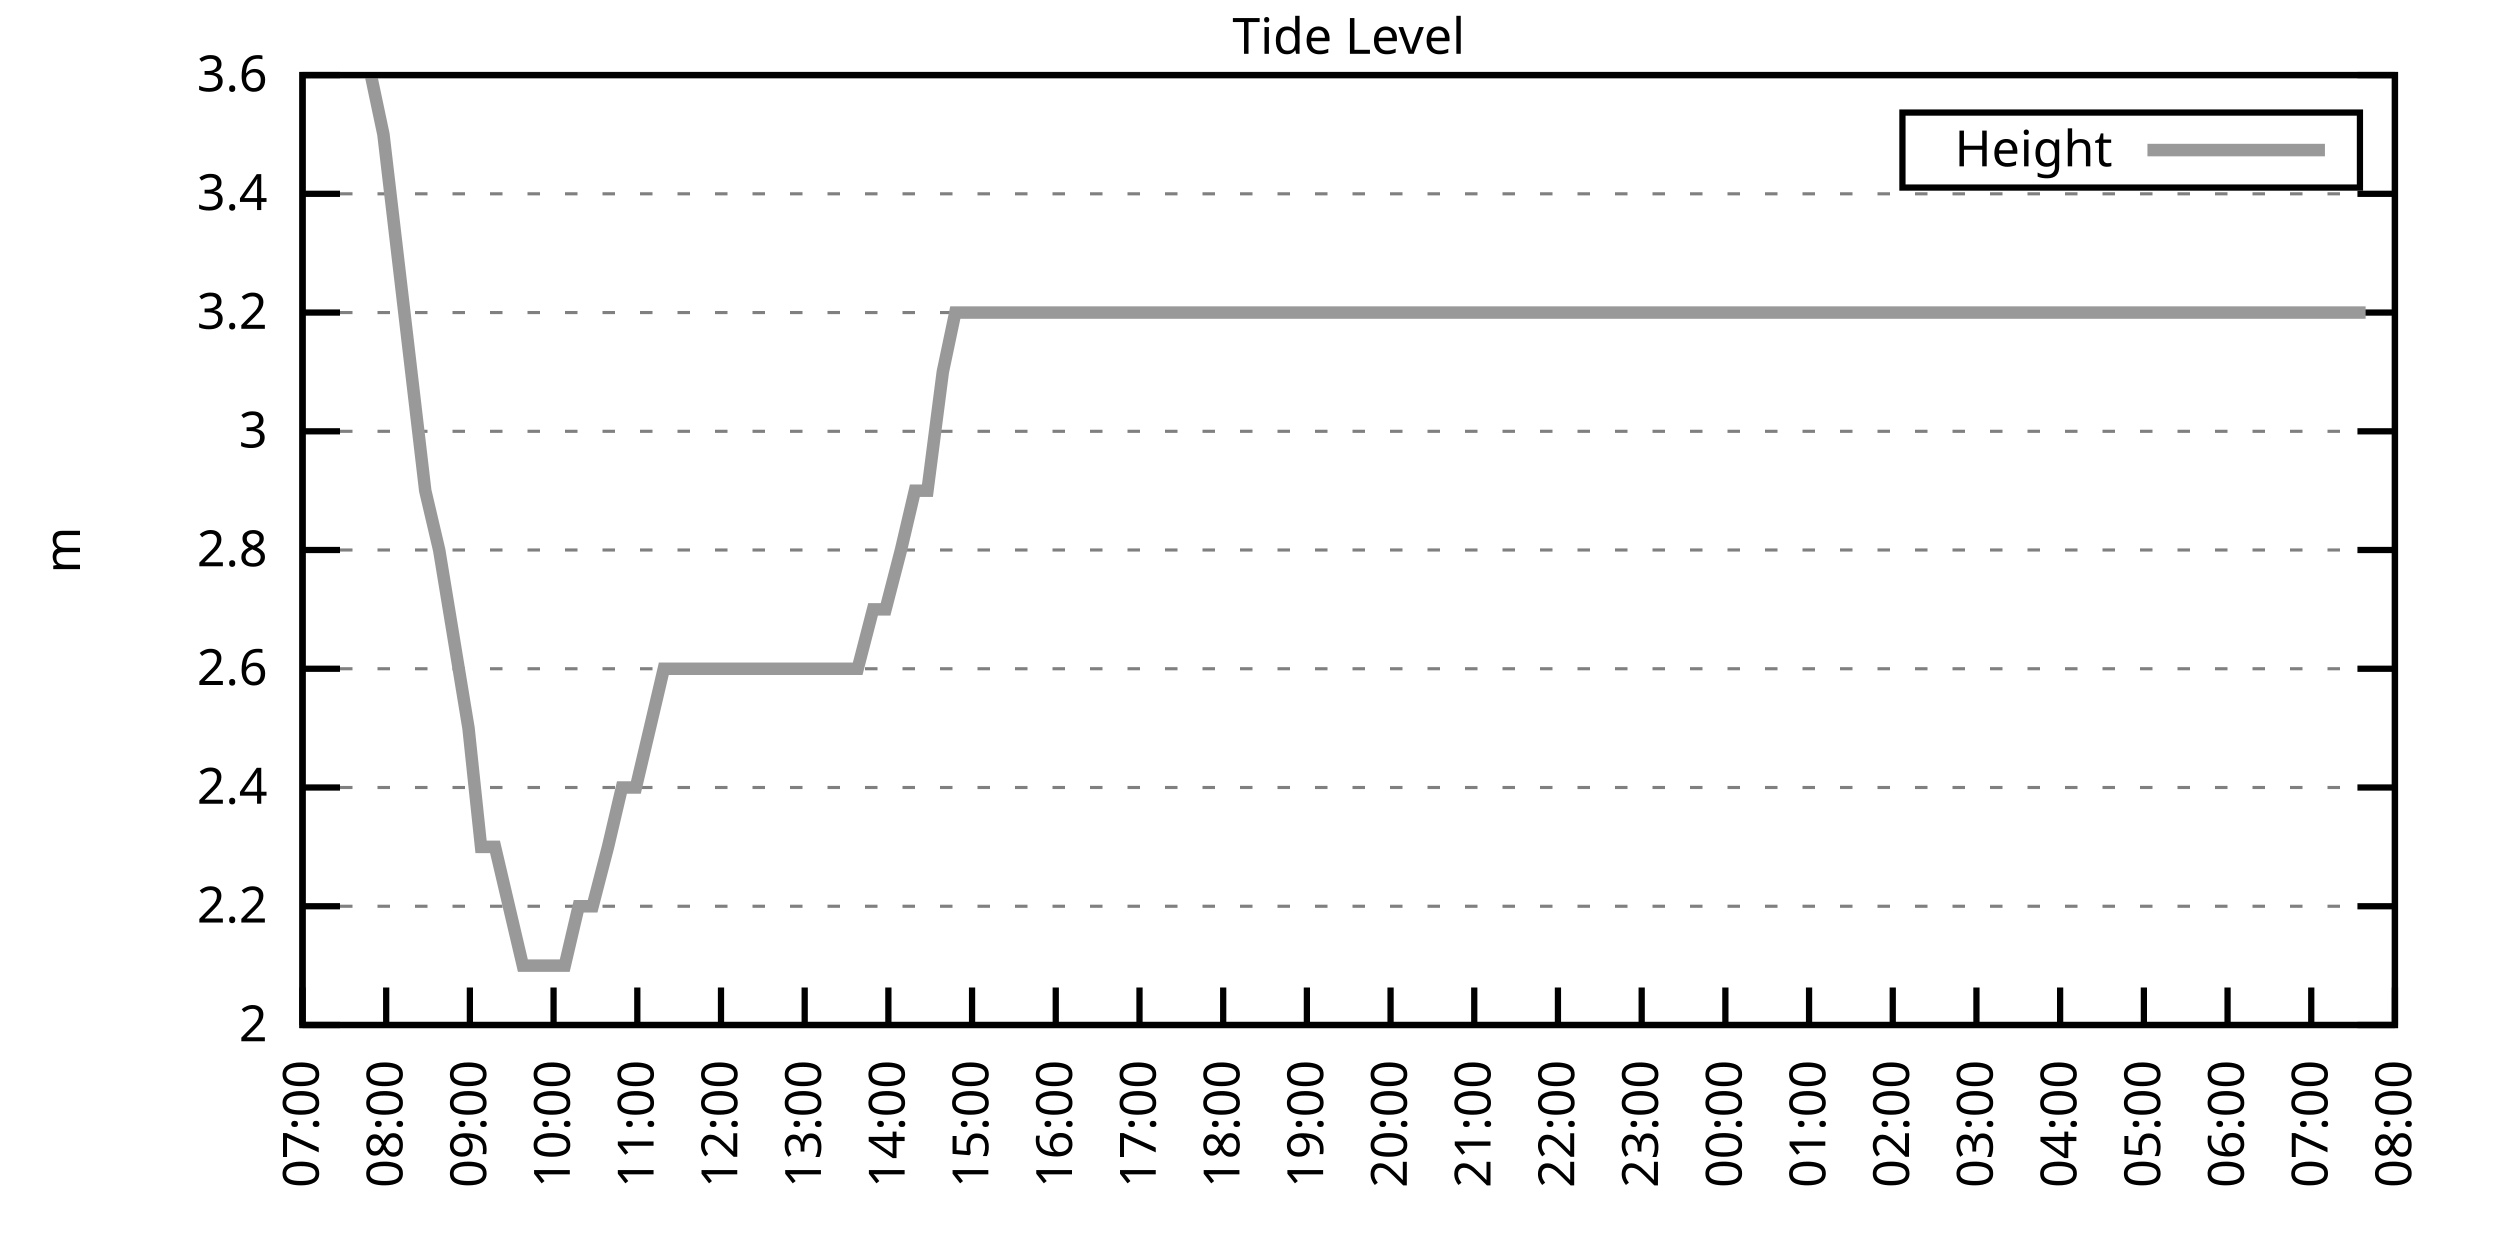
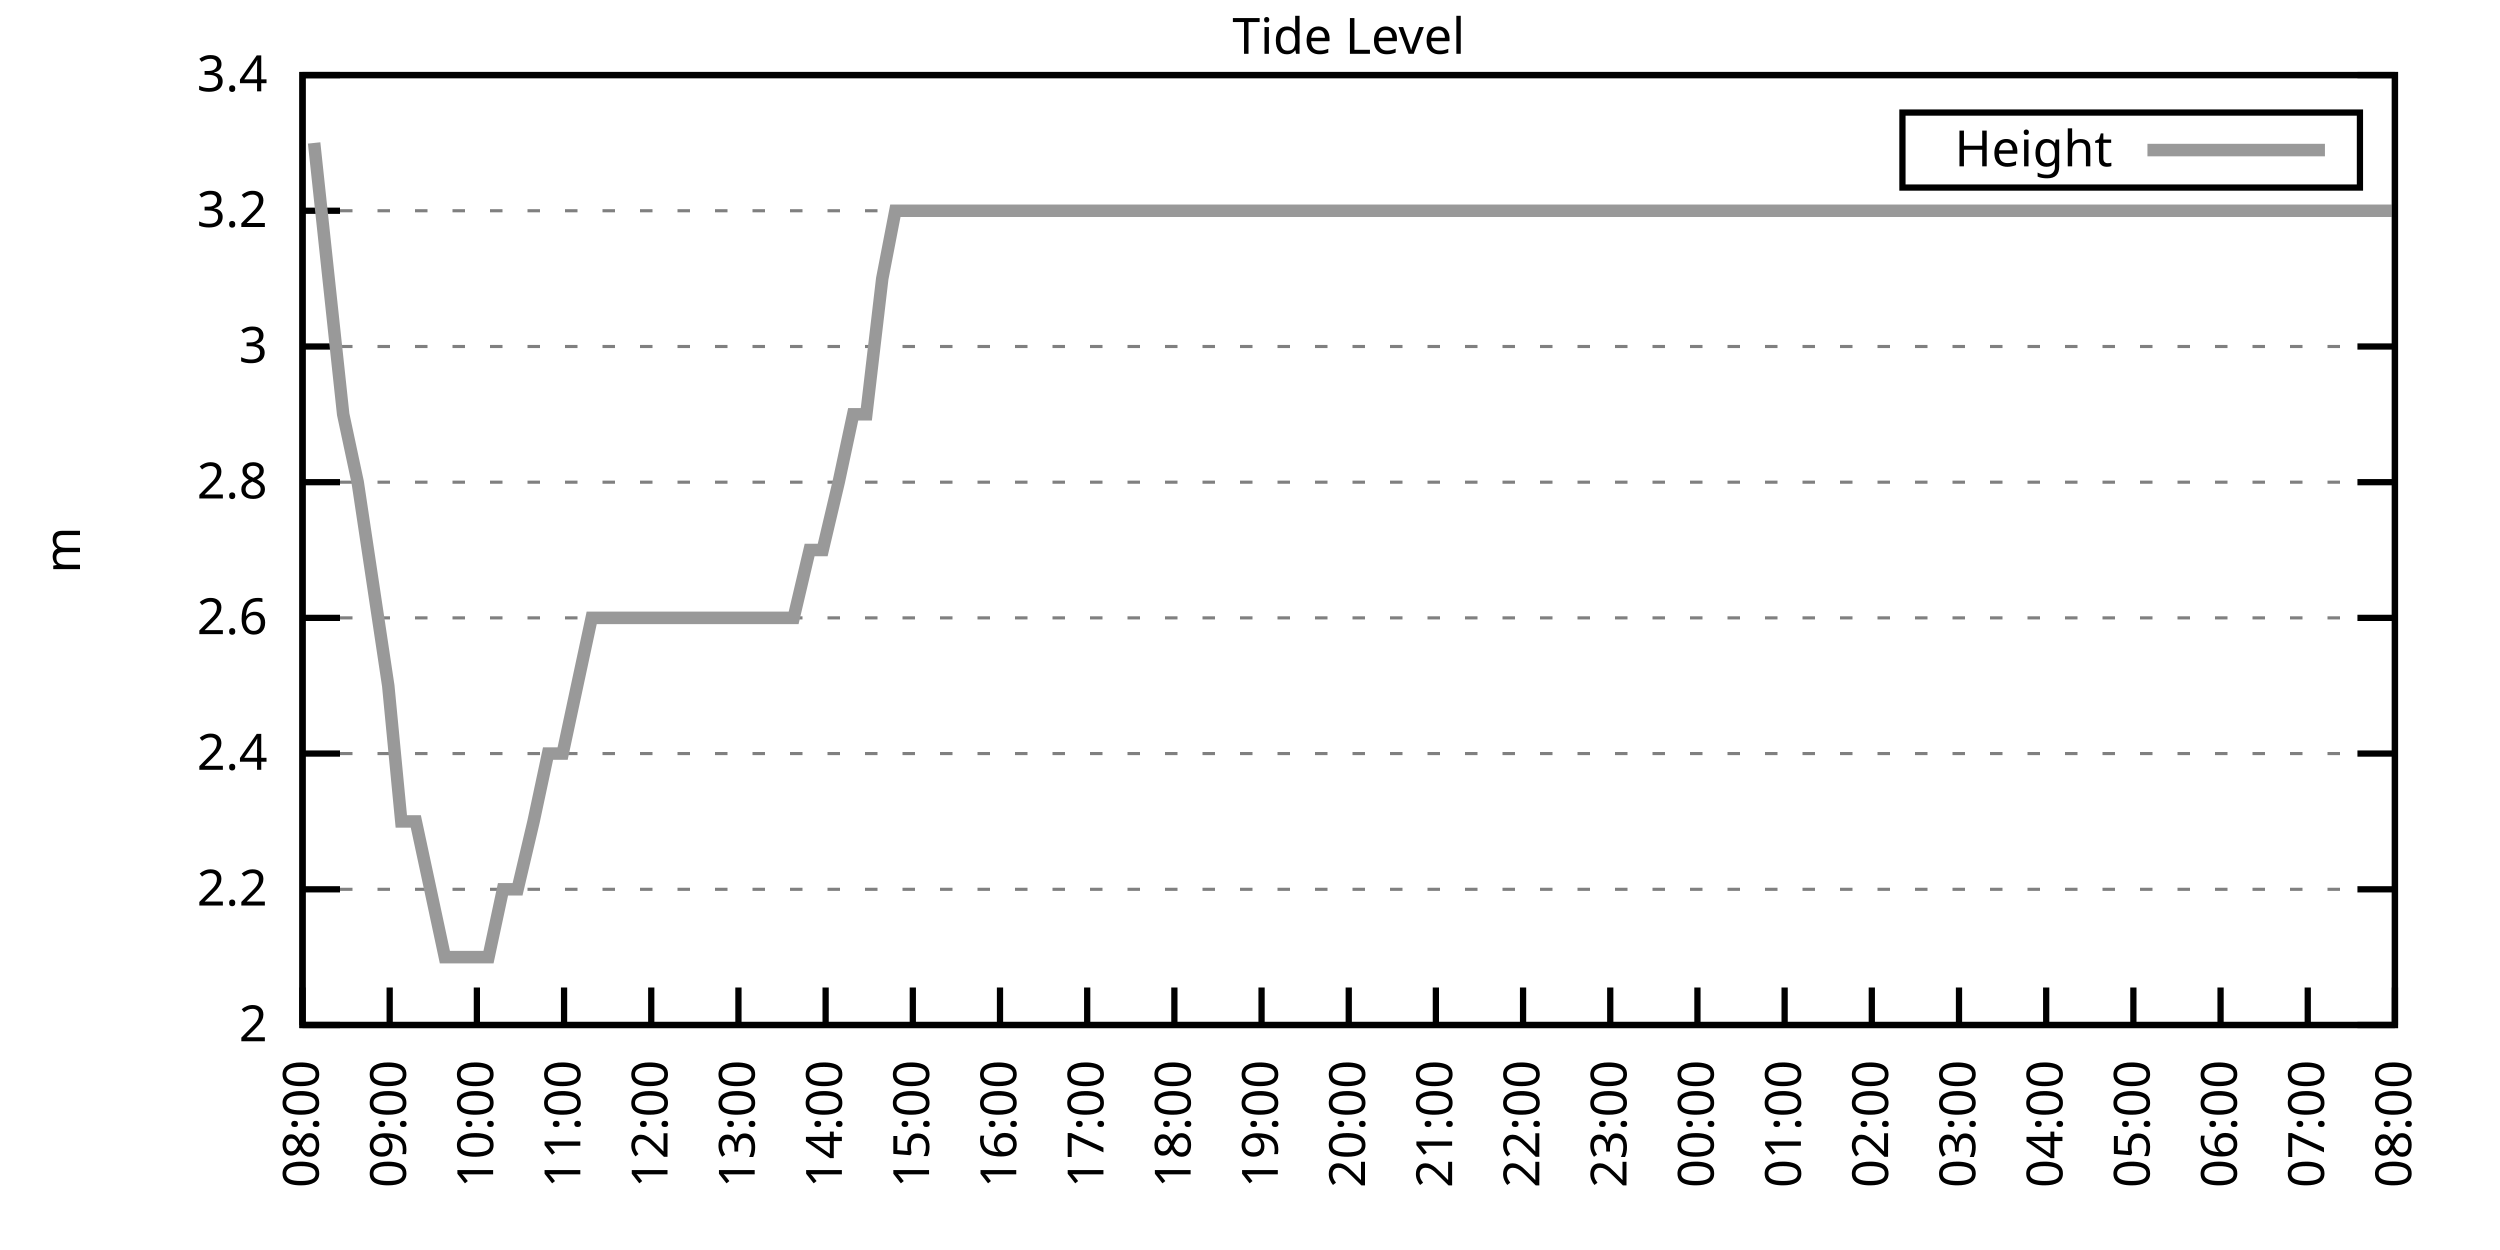
<svg xmlns="http://www.w3.org/2000/svg" xmlns:xlink="http://www.w3.org/1999/xlink" width="400" height="200" viewBox="0 0 400 200">
  <g id="gnuplot_canvas">
    <rect x="0" y="0" width="400" height="200" fill="none" />
    <defs>
      <circle id="gpDot" r="0.5" stroke-width="0.5" stroke="currentColor" />
      <path id="gpPt0" stroke-width="0.333" stroke="currentColor" d="M-1,0 h2 M0,-1 v2" />
      <path id="gpPt1" stroke-width="0.333" stroke="currentColor" d="M-1,-1 L1,1 M1,-1 L-1,1" />
      <path id="gpPt2" stroke-width="0.333" stroke="currentColor" d="M-1,0 L1,0 M0,-1 L0,1 M-1,-1 L1,1 M-1,1 L1,-1" />
      <rect id="gpPt3" stroke-width="0.333" stroke="currentColor" x="-1" y="-1" width="2" height="2" />
      <rect id="gpPt4" stroke-width="0.333" stroke="currentColor" fill="currentColor" x="-1" y="-1" width="2" height="2" />
      <circle id="gpPt5" stroke-width="0.333" stroke="currentColor" cx="0" cy="0" r="1" />
      <use xlink:href="#gpPt5" id="gpPt6" fill="currentColor" stroke="none" />
      <path id="gpPt7" stroke-width="0.333" stroke="currentColor" d="M0,-1.33 L-1.33,0.67 L1.33,0.67 z" />
      <use xlink:href="#gpPt7" id="gpPt8" fill="currentColor" stroke="none" />
      <use xlink:href="#gpPt7" id="gpPt9" stroke="currentColor" transform="rotate(180)" />
      <use xlink:href="#gpPt9" id="gpPt10" fill="currentColor" stroke="none" />
      <use xlink:href="#gpPt3" id="gpPt11" stroke="currentColor" transform="rotate(45)" />
      <use xlink:href="#gpPt11" id="gpPt12" fill="currentColor" stroke="none" />
      <path id="gpPt13" stroke-width="0.333" stroke="currentColor" d="M0,1.330 L1.265,0.411 L0.782,-1.067 L-0.782,-1.076 L-1.265,0.411 z" />
      <use xlink:href="#gpPt13" id="gpPt14" fill="currentColor" stroke="none" />
      <filter id="textbox" filterUnits="objectBoundingBox" x="0" y="0" height="1" width="1">
        <feFlood flood-color="white" flood-opacity="1" result="bgnd" />
        <feComposite in="SourceGraphic" in2="bgnd" operator="atop" />
      </filter>
      <filter id="greybox" filterUnits="objectBoundingBox" x="0" y="0" height="1" width="1">
        <feFlood flood-color="lightgrey" flood-opacity="1" result="grey" />
        <feComposite in="SourceGraphic" in2="grey" operator="atop" />
      </filter>
    </defs>
    <g fill="none" color="white" stroke="currentColor" stroke-width="1.00" stroke-linecap="butt" stroke-linejoin="miter">
</g>
    <g fill="none" color="black" stroke="currentColor" stroke-width="1.00" stroke-linecap="butt" stroke-linejoin="miter">
      <g stroke="none" shape-rendering="crispEdges">
        <polygon fill="rgb(255, 255, 255)" points="48.40,164.00 383.18,164.00 383.18,12.02 48.40,12.02 " />
      </g>
    </g>
    <g fill="none" color="black" stroke="currentColor" stroke-width="1.00" stroke-linecap="butt" stroke-linejoin="miter">
</g>
    <g fill="none" color="black" stroke="black" stroke-width="0.50" stroke-linecap="butt" stroke-linejoin="miter">
</g>
    <g fill="none" color="gray" stroke="currentColor" stroke-width="0.50" stroke-linecap="butt" stroke-linejoin="miter">
      <path stroke="gray" stroke-dasharray="2,4" class="gridline" d="M48.40,164.00 L383.19,164.00  " />
    </g>
    <g fill="none" color="gray" stroke="gray" stroke-width="1.00" stroke-linecap="butt" stroke-linejoin="miter">
</g>
    <g fill="none" color="black" stroke="currentColor" stroke-width="1.00" stroke-linecap="butt" stroke-linejoin="miter">
      <path stroke="black" d="M48.40,164.00 L54.40,164.00 M383.19,164.00 L377.19,164.00  " />
      <g transform="translate(42.80,166.60)" stroke="none" fill="black" font-family="Sans" font-size="8.00" text-anchor="end">
        <text>
          <tspan font-family="Sans"> 2</tspan>
        </text>
      </g>
    </g>
    <g fill="none" color="black" stroke="currentColor" stroke-width="1.00" stroke-linecap="butt" stroke-linejoin="miter">
</g>
    <g fill="none" color="black" stroke="black" stroke-width="0.50" stroke-linecap="butt" stroke-linejoin="miter">
</g>
    <g fill="none" color="gray" stroke="currentColor" stroke-width="0.50" stroke-linecap="butt" stroke-linejoin="miter">
-       <path stroke="gray" stroke-dasharray="2,4" class="gridline" d="M48.40,145.00 L383.19,145.00  " />
-     </g>
-     <g fill="none" color="gray" stroke="gray" stroke-width="1.00" stroke-linecap="butt" stroke-linejoin="miter">
- </g>
-     <g fill="none" color="black" stroke="currentColor" stroke-width="1.00" stroke-linecap="butt" stroke-linejoin="miter">
-       <path stroke="black" d="M48.40,145.00 L54.40,145.00 M383.19,145.00 L377.19,145.00  " />
-       <g transform="translate(42.80,147.60)" stroke="none" fill="black" font-family="Sans" font-size="8.00" text-anchor="end">
+       <path stroke="gray" stroke-dasharray="2,4" class="gridline" d="M48.40,142.29 L383.19,142.29  " />
+     </g>
+     <g fill="none" color="gray" stroke="gray" stroke-width="1.00" stroke-linecap="butt" stroke-linejoin="miter">
+ </g>
+     <g fill="none" color="black" stroke="currentColor" stroke-width="1.00" stroke-linecap="butt" stroke-linejoin="miter">
+       <path stroke="black" d="M48.40,142.29 L54.40,142.29 M383.19,142.29 L377.19,142.29  " />
+       <g transform="translate(42.80,144.89)" stroke="none" fill="black" font-family="Sans" font-size="8.00" text-anchor="end">
        <text>
          <tspan font-family="Sans"> 2.2</tspan>
        </text>
      </g>
    </g>
    <g fill="none" color="black" stroke="currentColor" stroke-width="1.00" stroke-linecap="butt" stroke-linejoin="miter">
</g>
    <g fill="none" color="black" stroke="black" stroke-width="0.50" stroke-linecap="butt" stroke-linejoin="miter">
</g>
    <g fill="none" color="gray" stroke="currentColor" stroke-width="0.50" stroke-linecap="butt" stroke-linejoin="miter">
-       <path stroke="gray" stroke-dasharray="2,4" class="gridline" d="M48.40,126.00 L383.19,126.00  " />
-     </g>
-     <g fill="none" color="gray" stroke="gray" stroke-width="1.00" stroke-linecap="butt" stroke-linejoin="miter">
- </g>
-     <g fill="none" color="black" stroke="currentColor" stroke-width="1.00" stroke-linecap="butt" stroke-linejoin="miter">
-       <path stroke="black" d="M48.40,126.00 L54.40,126.00 M383.19,126.00 L377.19,126.00  " />
-       <g transform="translate(42.80,128.60)" stroke="none" fill="black" font-family="Sans" font-size="8.00" text-anchor="end">
+       <path stroke="gray" stroke-dasharray="2,4" class="gridline" d="M48.40,120.57 L383.19,120.57  " />
+     </g>
+     <g fill="none" color="gray" stroke="gray" stroke-width="1.00" stroke-linecap="butt" stroke-linejoin="miter">
+ </g>
+     <g fill="none" color="black" stroke="currentColor" stroke-width="1.00" stroke-linecap="butt" stroke-linejoin="miter">
+       <path stroke="black" d="M48.40,120.57 L54.40,120.57 M383.19,120.57 L377.19,120.57  " />
+       <g transform="translate(42.80,123.17)" stroke="none" fill="black" font-family="Sans" font-size="8.00" text-anchor="end">
        <text>
          <tspan font-family="Sans"> 2.4</tspan>
        </text>
      </g>
    </g>
    <g fill="none" color="black" stroke="currentColor" stroke-width="1.00" stroke-linecap="butt" stroke-linejoin="miter">
</g>
    <g fill="none" color="black" stroke="black" stroke-width="0.50" stroke-linecap="butt" stroke-linejoin="miter">
</g>
    <g fill="none" color="gray" stroke="currentColor" stroke-width="0.50" stroke-linecap="butt" stroke-linejoin="miter">
-       <path stroke="gray" stroke-dasharray="2,4" class="gridline" d="M48.40,107.00 L383.19,107.00  " />
-     </g>
-     <g fill="none" color="gray" stroke="gray" stroke-width="1.00" stroke-linecap="butt" stroke-linejoin="miter">
- </g>
-     <g fill="none" color="black" stroke="currentColor" stroke-width="1.00" stroke-linecap="butt" stroke-linejoin="miter">
-       <path stroke="black" d="M48.40,107.00 L54.40,107.00 M383.19,107.00 L377.19,107.00  " />
-       <g transform="translate(42.80,109.60)" stroke="none" fill="black" font-family="Sans" font-size="8.00" text-anchor="end">
+       <path stroke="gray" stroke-dasharray="2,4" class="gridline" d="M48.40,98.86 L383.19,98.86  " />
+     </g>
+     <g fill="none" color="gray" stroke="gray" stroke-width="1.00" stroke-linecap="butt" stroke-linejoin="miter">
+ </g>
+     <g fill="none" color="black" stroke="currentColor" stroke-width="1.00" stroke-linecap="butt" stroke-linejoin="miter">
+       <path stroke="black" d="M48.40,98.86 L54.40,98.86 M383.19,98.86 L377.19,98.86  " />
+       <g transform="translate(42.80,101.46)" stroke="none" fill="black" font-family="Sans" font-size="8.00" text-anchor="end">
        <text>
          <tspan font-family="Sans"> 2.6</tspan>
        </text>
      </g>
    </g>
    <g fill="none" color="black" stroke="currentColor" stroke-width="1.00" stroke-linecap="butt" stroke-linejoin="miter">
</g>
    <g fill="none" color="black" stroke="black" stroke-width="0.50" stroke-linecap="butt" stroke-linejoin="miter">
</g>
    <g fill="none" color="gray" stroke="currentColor" stroke-width="0.50" stroke-linecap="butt" stroke-linejoin="miter">
-       <path stroke="gray" stroke-dasharray="2,4" class="gridline" d="M48.40,88.00 L383.19,88.00  " />
-     </g>
-     <g fill="none" color="gray" stroke="gray" stroke-width="1.00" stroke-linecap="butt" stroke-linejoin="miter">
- </g>
-     <g fill="none" color="black" stroke="currentColor" stroke-width="1.00" stroke-linecap="butt" stroke-linejoin="miter">
-       <path stroke="black" d="M48.40,88.00 L54.40,88.00 M383.19,88.00 L377.19,88.00  " />
-       <g transform="translate(42.80,90.60)" stroke="none" fill="black" font-family="Sans" font-size="8.00" text-anchor="end">
+       <path stroke="gray" stroke-dasharray="2,4" class="gridline" d="M48.40,77.15 L383.19,77.15  " />
+     </g>
+     <g fill="none" color="gray" stroke="gray" stroke-width="1.00" stroke-linecap="butt" stroke-linejoin="miter">
+ </g>
+     <g fill="none" color="black" stroke="currentColor" stroke-width="1.00" stroke-linecap="butt" stroke-linejoin="miter">
+       <path stroke="black" d="M48.40,77.15 L54.40,77.15 M383.19,77.15 L377.19,77.15  " />
+       <g transform="translate(42.80,79.75)" stroke="none" fill="black" font-family="Sans" font-size="8.00" text-anchor="end">
        <text>
          <tspan font-family="Sans"> 2.8</tspan>
        </text>
      </g>
    </g>
    <g fill="none" color="black" stroke="currentColor" stroke-width="1.00" stroke-linecap="butt" stroke-linejoin="miter">
</g>
    <g fill="none" color="black" stroke="black" stroke-width="0.50" stroke-linecap="butt" stroke-linejoin="miter">
</g>
    <g fill="none" color="gray" stroke="currentColor" stroke-width="0.50" stroke-linecap="butt" stroke-linejoin="miter">
-       <path stroke="gray" stroke-dasharray="2,4" class="gridline" d="M48.40,69.01 L383.19,69.01  " />
-     </g>
-     <g fill="none" color="gray" stroke="gray" stroke-width="1.00" stroke-linecap="butt" stroke-linejoin="miter">
- </g>
-     <g fill="none" color="black" stroke="currentColor" stroke-width="1.00" stroke-linecap="butt" stroke-linejoin="miter">
-       <path stroke="black" d="M48.40,69.01 L54.40,69.01 M383.19,69.01 L377.19,69.01  " />
-       <g transform="translate(42.80,71.61)" stroke="none" fill="black" font-family="Sans" font-size="8.00" text-anchor="end">
+       <path stroke="gray" stroke-dasharray="2,4" class="gridline" d="M48.40,55.44 L383.19,55.44  " />
+     </g>
+     <g fill="none" color="gray" stroke="gray" stroke-width="1.00" stroke-linecap="butt" stroke-linejoin="miter">
+ </g>
+     <g fill="none" color="black" stroke="currentColor" stroke-width="1.00" stroke-linecap="butt" stroke-linejoin="miter">
+       <path stroke="black" d="M48.40,55.44 L54.40,55.44 M383.19,55.44 L377.19,55.44  " />
+       <g transform="translate(42.80,58.04)" stroke="none" fill="black" font-family="Sans" font-size="8.00" text-anchor="end">
        <text>
          <tspan font-family="Sans"> 3</tspan>
        </text>
      </g>
    </g>
    <g fill="none" color="black" stroke="currentColor" stroke-width="1.00" stroke-linecap="butt" stroke-linejoin="miter">
</g>
    <g fill="none" color="black" stroke="black" stroke-width="0.50" stroke-linecap="butt" stroke-linejoin="miter">
</g>
    <g fill="none" color="gray" stroke="currentColor" stroke-width="0.50" stroke-linecap="butt" stroke-linejoin="miter">
-       <path stroke="gray" stroke-dasharray="2,4" class="gridline" d="M48.40,50.01 L383.19,50.01  " />
-     </g>
-     <g fill="none" color="gray" stroke="gray" stroke-width="1.00" stroke-linecap="butt" stroke-linejoin="miter">
- </g>
-     <g fill="none" color="black" stroke="currentColor" stroke-width="1.00" stroke-linecap="butt" stroke-linejoin="miter">
-       <path stroke="black" d="M48.40,50.01 L54.40,50.01 M383.19,50.01 L377.19,50.01  " />
-       <g transform="translate(42.80,52.61)" stroke="none" fill="black" font-family="Sans" font-size="8.00" text-anchor="end">
+       <path stroke="gray" stroke-dasharray="2,4" class="gridline" d="M48.40,33.72 L383.19,33.72  " />
+     </g>
+     <g fill="none" color="gray" stroke="gray" stroke-width="1.00" stroke-linecap="butt" stroke-linejoin="miter">
+ </g>
+     <g fill="none" color="black" stroke="currentColor" stroke-width="1.00" stroke-linecap="butt" stroke-linejoin="miter">
+       <path stroke="black" d="M48.40,33.72 L54.40,33.72 M383.19,33.72 L377.19,33.72  " />
+       <g transform="translate(42.80,36.32)" stroke="none" fill="black" font-family="Sans" font-size="8.00" text-anchor="end">
        <text>
          <tspan font-family="Sans"> 3.2</tspan>
-         </text>
-       </g>
-     </g>
-     <g fill="none" color="black" stroke="currentColor" stroke-width="1.00" stroke-linecap="butt" stroke-linejoin="miter">
- </g>
-     <g fill="none" color="black" stroke="black" stroke-width="0.50" stroke-linecap="butt" stroke-linejoin="miter">
- </g>
-     <g fill="none" color="gray" stroke="currentColor" stroke-width="0.50" stroke-linecap="butt" stroke-linejoin="miter">
-       <path stroke="gray" stroke-dasharray="2,4" class="gridline" d="M48.40,31.01 L383.19,31.01  " />
-     </g>
-     <g fill="none" color="gray" stroke="gray" stroke-width="1.00" stroke-linecap="butt" stroke-linejoin="miter">
- </g>
-     <g fill="none" color="black" stroke="currentColor" stroke-width="1.00" stroke-linecap="butt" stroke-linejoin="miter">
-       <path stroke="black" d="M48.40,31.01 L54.40,31.01 M383.19,31.01 L377.19,31.01  " />
-       <g transform="translate(42.80,33.61)" stroke="none" fill="black" font-family="Sans" font-size="8.00" text-anchor="end">
-         <text>
-           <tspan font-family="Sans"> 3.4</tspan>
        </text>
      </g>
    </g>
    <g fill="none" color="black" stroke="currentColor" stroke-width="1.00" stroke-linecap="butt" stroke-linejoin="miter">
</g>
    <g fill="none" color="black" stroke="black" stroke-width="0.50" stroke-linecap="butt" stroke-linejoin="miter">
</g>
    <g fill="none" color="gray" stroke="currentColor" stroke-width="0.50" stroke-linecap="butt" stroke-linejoin="miter">
      <path stroke="gray" stroke-dasharray="2,4" class="gridline" d="M48.40,12.01 L383.19,12.01  " />
    </g>
    <g fill="none" color="gray" stroke="gray" stroke-width="1.00" stroke-linecap="butt" stroke-linejoin="miter">
</g>
    <g fill="none" color="black" stroke="currentColor" stroke-width="1.00" stroke-linecap="butt" stroke-linejoin="miter">
      <path stroke="black" d="M48.40,12.01 L54.40,12.01 M383.19,12.01 L377.19,12.01  " />
      <g transform="translate(42.80,14.61)" stroke="none" fill="black" font-family="Sans" font-size="8.00" text-anchor="end">
        <text>
-           <tspan font-family="Sans"> 3.6</tspan>
+           <tspan font-family="Sans"> 3.4</tspan>
        </text>
      </g>
    </g>
    <g fill="none" color="black" stroke="currentColor" stroke-width="1.00" stroke-linecap="butt" stroke-linejoin="miter">
      <path stroke="black" d="M48.40,164.00 L48.40,158.00  " />
      <g transform="translate(51.00,169.60) rotate(270.00)" stroke="none" fill="black" font-family="Sans" font-size="8.00" text-anchor="end">
        <text>
-           <tspan font-family="Sans">07:00</tspan>
-         </text>
-       </g>
-     </g>
-     <g fill="none" color="black" stroke="currentColor" stroke-width="1.00" stroke-linecap="butt" stroke-linejoin="miter">
-       <path stroke="black" d="M61.79,164.00 L61.79,158.00  " />
-       <g transform="translate(64.39,169.60) rotate(270.00)" stroke="none" fill="black" font-family="Sans" font-size="8.00" text-anchor="end">
-         <text>
          <tspan font-family="Sans">08:00</tspan>
        </text>
      </g>
    </g>
    <g fill="none" color="black" stroke="currentColor" stroke-width="1.00" stroke-linecap="butt" stroke-linejoin="miter">
-       <path stroke="black" d="M75.18,164.00 L75.18,158.00  " />
-       <g transform="translate(77.78,169.60) rotate(270.00)" stroke="none" fill="black" font-family="Sans" font-size="8.00" text-anchor="end">
+       <path stroke="black" d="M62.35,164.00 L62.35,158.00  " />
+       <g transform="translate(64.95,169.60) rotate(270.00)" stroke="none" fill="black" font-family="Sans" font-size="8.00" text-anchor="end">
        <text>
          <tspan font-family="Sans">09:00</tspan>
        </text>
      </g>
    </g>
    <g fill="none" color="black" stroke="currentColor" stroke-width="1.00" stroke-linecap="butt" stroke-linejoin="miter">
-       <path stroke="black" d="M88.57,164.00 L88.57,158.00  " />
-       <g transform="translate(91.17,169.60) rotate(270.00)" stroke="none" fill="black" font-family="Sans" font-size="8.00" text-anchor="end">
+       <path stroke="black" d="M76.30,164.00 L76.30,158.00  " />
+       <g transform="translate(78.90,169.60) rotate(270.00)" stroke="none" fill="black" font-family="Sans" font-size="8.00" text-anchor="end">
        <text>
          <tspan font-family="Sans">10:00</tspan>
        </text>
      </g>
    </g>
    <g fill="none" color="black" stroke="currentColor" stroke-width="1.00" stroke-linecap="butt" stroke-linejoin="miter">
-       <path stroke="black" d="M101.97,164.00 L101.97,158.00  " />
-       <g transform="translate(104.57,169.60) rotate(270.00)" stroke="none" fill="black" font-family="Sans" font-size="8.00" text-anchor="end">
+       <path stroke="black" d="M90.25,164.00 L90.25,158.00  " />
+       <g transform="translate(92.85,169.60) rotate(270.00)" stroke="none" fill="black" font-family="Sans" font-size="8.00" text-anchor="end">
        <text>
          <tspan font-family="Sans">11:00</tspan>
        </text>
      </g>
    </g>
    <g fill="none" color="black" stroke="currentColor" stroke-width="1.00" stroke-linecap="butt" stroke-linejoin="miter">
-       <path stroke="black" d="M115.36,164.00 L115.36,158.00  " />
-       <g transform="translate(117.96,169.60) rotate(270.00)" stroke="none" fill="black" font-family="Sans" font-size="8.00" text-anchor="end">
+       <path stroke="black" d="M104.20,164.00 L104.20,158.00  " />
+       <g transform="translate(106.80,169.60) rotate(270.00)" stroke="none" fill="black" font-family="Sans" font-size="8.00" text-anchor="end">
        <text>
          <tspan font-family="Sans">12:00</tspan>
        </text>
      </g>
    </g>
    <g fill="none" color="black" stroke="currentColor" stroke-width="1.00" stroke-linecap="butt" stroke-linejoin="miter">
-       <path stroke="black" d="M128.75,164.00 L128.75,158.00  " />
-       <g transform="translate(131.35,169.60) rotate(270.00)" stroke="none" fill="black" font-family="Sans" font-size="8.00" text-anchor="end">
+       <path stroke="black" d="M118.15,164.00 L118.15,158.00  " />
+       <g transform="translate(120.75,169.60) rotate(270.00)" stroke="none" fill="black" font-family="Sans" font-size="8.00" text-anchor="end">
        <text>
          <tspan font-family="Sans">13:00</tspan>
        </text>
      </g>
    </g>
    <g fill="none" color="black" stroke="currentColor" stroke-width="1.00" stroke-linecap="butt" stroke-linejoin="miter">
-       <path stroke="black" d="M142.14,164.00 L142.14,158.00  " />
-       <g transform="translate(144.74,169.60) rotate(270.00)" stroke="none" fill="black" font-family="Sans" font-size="8.00" text-anchor="end">
+       <path stroke="black" d="M132.10,164.00 L132.10,158.00  " />
+       <g transform="translate(134.70,169.60) rotate(270.00)" stroke="none" fill="black" font-family="Sans" font-size="8.00" text-anchor="end">
        <text>
          <tspan font-family="Sans">14:00</tspan>
        </text>
      </g>
    </g>
    <g fill="none" color="black" stroke="currentColor" stroke-width="1.00" stroke-linecap="butt" stroke-linejoin="miter">
-       <path stroke="black" d="M155.53,164.00 L155.53,158.00  " />
-       <g transform="translate(158.13,169.60) rotate(270.00)" stroke="none" fill="black" font-family="Sans" font-size="8.00" text-anchor="end">
+       <path stroke="black" d="M146.05,164.00 L146.05,158.00  " />
+       <g transform="translate(148.65,169.60) rotate(270.00)" stroke="none" fill="black" font-family="Sans" font-size="8.00" text-anchor="end">
        <text>
          <tspan font-family="Sans">15:00</tspan>
        </text>
      </g>
    </g>
    <g fill="none" color="black" stroke="currentColor" stroke-width="1.00" stroke-linecap="butt" stroke-linejoin="miter">
-       <path stroke="black" d="M168.92,164.00 L168.92,158.00  " />
-       <g transform="translate(171.52,169.60) rotate(270.00)" stroke="none" fill="black" font-family="Sans" font-size="8.00" text-anchor="end">
+       <path stroke="black" d="M160.00,164.00 L160.00,158.00  " />
+       <g transform="translate(162.60,169.60) rotate(270.00)" stroke="none" fill="black" font-family="Sans" font-size="8.00" text-anchor="end">
        <text>
          <tspan font-family="Sans">16:00</tspan>
        </text>
      </g>
    </g>
    <g fill="none" color="black" stroke="currentColor" stroke-width="1.00" stroke-linecap="butt" stroke-linejoin="miter">
-       <path stroke="black" d="M182.32,164.00 L182.32,158.00  " />
-       <g transform="translate(184.92,169.60) rotate(270.00)" stroke="none" fill="black" font-family="Sans" font-size="8.00" text-anchor="end">
+       <path stroke="black" d="M173.95,164.00 L173.95,158.00  " />
+       <g transform="translate(176.55,169.60) rotate(270.00)" stroke="none" fill="black" font-family="Sans" font-size="8.00" text-anchor="end">
        <text>
          <tspan font-family="Sans">17:00</tspan>
        </text>
      </g>
    </g>
    <g fill="none" color="black" stroke="currentColor" stroke-width="1.00" stroke-linecap="butt" stroke-linejoin="miter">
-       <path stroke="black" d="M195.71,164.00 L195.71,158.00  " />
-       <g transform="translate(198.31,169.60) rotate(270.00)" stroke="none" fill="black" font-family="Sans" font-size="8.00" text-anchor="end">
+       <path stroke="black" d="M187.90,164.00 L187.90,158.00  " />
+       <g transform="translate(190.50,169.60) rotate(270.00)" stroke="none" fill="black" font-family="Sans" font-size="8.00" text-anchor="end">
        <text>
          <tspan font-family="Sans">18:00</tspan>
        </text>
      </g>
    </g>
    <g fill="none" color="black" stroke="currentColor" stroke-width="1.00" stroke-linecap="butt" stroke-linejoin="miter">
-       <path stroke="black" d="M209.10,164.00 L209.10,158.00  " />
-       <g transform="translate(211.70,169.60) rotate(270.00)" stroke="none" fill="black" font-family="Sans" font-size="8.00" text-anchor="end">
+       <path stroke="black" d="M201.85,164.00 L201.85,158.00  " />
+       <g transform="translate(204.45,169.60) rotate(270.00)" stroke="none" fill="black" font-family="Sans" font-size="8.00" text-anchor="end">
        <text>
          <tspan font-family="Sans">19:00</tspan>
        </text>
      </g>
    </g>
    <g fill="none" color="black" stroke="currentColor" stroke-width="1.00" stroke-linecap="butt" stroke-linejoin="miter">
-       <path stroke="black" d="M222.49,164.00 L222.49,158.00  " />
-       <g transform="translate(225.09,169.60) rotate(270.00)" stroke="none" fill="black" font-family="Sans" font-size="8.00" text-anchor="end">
+       <path stroke="black" d="M215.80,164.00 L215.80,158.00  " />
+       <g transform="translate(218.40,169.60) rotate(270.00)" stroke="none" fill="black" font-family="Sans" font-size="8.00" text-anchor="end">
        <text>
          <tspan font-family="Sans">20:00</tspan>
        </text>
      </g>
    </g>
    <g fill="none" color="black" stroke="currentColor" stroke-width="1.00" stroke-linecap="butt" stroke-linejoin="miter">
-       <path stroke="black" d="M235.88,164.00 L235.88,158.00  " />
-       <g transform="translate(238.48,169.60) rotate(270.00)" stroke="none" fill="black" font-family="Sans" font-size="8.00" text-anchor="end">
+       <path stroke="black" d="M229.74,164.00 L229.74,158.00  " />
+       <g transform="translate(232.34,169.60) rotate(270.00)" stroke="none" fill="black" font-family="Sans" font-size="8.00" text-anchor="end">
        <text>
          <tspan font-family="Sans">21:00</tspan>
        </text>
      </g>
    </g>
    <g fill="none" color="black" stroke="currentColor" stroke-width="1.00" stroke-linecap="butt" stroke-linejoin="miter">
-       <path stroke="black" d="M249.27,164.00 L249.27,158.00  " />
-       <g transform="translate(251.87,169.60) rotate(270.00)" stroke="none" fill="black" font-family="Sans" font-size="8.00" text-anchor="end">
+       <path stroke="black" d="M243.69,164.00 L243.69,158.00  " />
+       <g transform="translate(246.29,169.60) rotate(270.00)" stroke="none" fill="black" font-family="Sans" font-size="8.00" text-anchor="end">
        <text>
          <tspan font-family="Sans">22:00</tspan>
        </text>
      </g>
    </g>
    <g fill="none" color="black" stroke="currentColor" stroke-width="1.00" stroke-linecap="butt" stroke-linejoin="miter">
-       <path stroke="black" d="M262.67,164.00 L262.67,158.00  " />
-       <g transform="translate(265.27,169.60) rotate(270.00)" stroke="none" fill="black" font-family="Sans" font-size="8.00" text-anchor="end">
+       <path stroke="black" d="M257.64,164.00 L257.64,158.00  " />
+       <g transform="translate(260.24,169.60) rotate(270.00)" stroke="none" fill="black" font-family="Sans" font-size="8.00" text-anchor="end">
        <text>
          <tspan font-family="Sans">23:00</tspan>
        </text>
      </g>
    </g>
    <g fill="none" color="black" stroke="currentColor" stroke-width="1.00" stroke-linecap="butt" stroke-linejoin="miter">
-       <path stroke="black" d="M276.06,164.00 L276.06,158.00  " />
-       <g transform="translate(278.66,169.60) rotate(270.00)" stroke="none" fill="black" font-family="Sans" font-size="8.00" text-anchor="end">
+       <path stroke="black" d="M271.59,164.00 L271.59,158.00  " />
+       <g transform="translate(274.19,169.60) rotate(270.00)" stroke="none" fill="black" font-family="Sans" font-size="8.00" text-anchor="end">
        <text>
          <tspan font-family="Sans">00:00</tspan>
        </text>
      </g>
    </g>
    <g fill="none" color="black" stroke="currentColor" stroke-width="1.00" stroke-linecap="butt" stroke-linejoin="miter">
-       <path stroke="black" d="M289.45,164.00 L289.45,158.00  " />
-       <g transform="translate(292.05,169.60) rotate(270.00)" stroke="none" fill="black" font-family="Sans" font-size="8.00" text-anchor="end">
+       <path stroke="black" d="M285.54,164.00 L285.54,158.00  " />
+       <g transform="translate(288.14,169.60) rotate(270.00)" stroke="none" fill="black" font-family="Sans" font-size="8.00" text-anchor="end">
        <text>
          <tspan font-family="Sans">01:00</tspan>
        </text>
      </g>
    </g>
    <g fill="none" color="black" stroke="currentColor" stroke-width="1.00" stroke-linecap="butt" stroke-linejoin="miter">
-       <path stroke="black" d="M302.84,164.00 L302.84,158.00  " />
-       <g transform="translate(305.44,169.60) rotate(270.00)" stroke="none" fill="black" font-family="Sans" font-size="8.00" text-anchor="end">
+       <path stroke="black" d="M299.49,164.00 L299.49,158.00  " />
+       <g transform="translate(302.09,169.60) rotate(270.00)" stroke="none" fill="black" font-family="Sans" font-size="8.00" text-anchor="end">
        <text>
          <tspan font-family="Sans">02:00</tspan>
        </text>
      </g>
    </g>
    <g fill="none" color="black" stroke="currentColor" stroke-width="1.00" stroke-linecap="butt" stroke-linejoin="miter">
-       <path stroke="black" d="M316.23,164.00 L316.23,158.00  " />
-       <g transform="translate(318.83,169.60) rotate(270.00)" stroke="none" fill="black" font-family="Sans" font-size="8.00" text-anchor="end">
+       <path stroke="black" d="M313.44,164.00 L313.44,158.00  " />
+       <g transform="translate(316.04,169.60) rotate(270.00)" stroke="none" fill="black" font-family="Sans" font-size="8.00" text-anchor="end">
        <text>
          <tspan font-family="Sans">03:00</tspan>
        </text>
      </g>
    </g>
    <g fill="none" color="black" stroke="currentColor" stroke-width="1.00" stroke-linecap="butt" stroke-linejoin="miter">
-       <path stroke="black" d="M329.62,164.00 L329.62,158.00  " />
-       <g transform="translate(332.22,169.60) rotate(270.00)" stroke="none" fill="black" font-family="Sans" font-size="8.00" text-anchor="end">
+       <path stroke="black" d="M327.39,164.00 L327.39,158.00  " />
+       <g transform="translate(329.99,169.60) rotate(270.00)" stroke="none" fill="black" font-family="Sans" font-size="8.00" text-anchor="end">
        <text>
          <tspan font-family="Sans">04:00</tspan>
        </text>
      </g>
    </g>
    <g fill="none" color="black" stroke="currentColor" stroke-width="1.00" stroke-linecap="butt" stroke-linejoin="miter">
-       <path stroke="black" d="M343.02,164.00 L343.02,158.00  " />
-       <g transform="translate(345.62,169.60) rotate(270.00)" stroke="none" fill="black" font-family="Sans" font-size="8.00" text-anchor="end">
+       <path stroke="black" d="M341.34,164.00 L341.34,158.00  " />
+       <g transform="translate(343.94,169.60) rotate(270.00)" stroke="none" fill="black" font-family="Sans" font-size="8.00" text-anchor="end">
        <text>
          <tspan font-family="Sans">05:00</tspan>
        </text>
      </g>
    </g>
    <g fill="none" color="black" stroke="currentColor" stroke-width="1.00" stroke-linecap="butt" stroke-linejoin="miter">
-       <path stroke="black" d="M356.41,164.00 L356.41,158.00  " />
-       <g transform="translate(359.01,169.60) rotate(270.00)" stroke="none" fill="black" font-family="Sans" font-size="8.00" text-anchor="end">
+       <path stroke="black" d="M355.29,164.00 L355.29,158.00  " />
+       <g transform="translate(357.89,169.60) rotate(270.00)" stroke="none" fill="black" font-family="Sans" font-size="8.00" text-anchor="end">
        <text>
          <tspan font-family="Sans">06:00</tspan>
        </text>
      </g>
    </g>
    <g fill="none" color="black" stroke="currentColor" stroke-width="1.00" stroke-linecap="butt" stroke-linejoin="miter">
-       <path stroke="black" d="M369.80,164.00 L369.80,158.00  " />
-       <g transform="translate(372.40,169.60) rotate(270.00)" stroke="none" fill="black" font-family="Sans" font-size="8.00" text-anchor="end">
+       <path stroke="black" d="M369.24,164.00 L369.24,158.00  " />
+       <g transform="translate(371.84,169.60) rotate(270.00)" stroke="none" fill="black" font-family="Sans" font-size="8.00" text-anchor="end">
        <text>
          <tspan font-family="Sans">07:00</tspan>
        </text>
      </g>
    </g>
    <g fill="none" color="black" stroke="currentColor" stroke-width="1.00" stroke-linecap="butt" stroke-linejoin="miter">
      <path stroke="black" d="M383.19,164.00 L383.19,158.00  " />
      <g transform="translate(385.79,169.60) rotate(270.00)" stroke="none" fill="black" font-family="Sans" font-size="8.00" text-anchor="end">
        <text>
          <tspan font-family="Sans">08:00</tspan>
        </text>
      </g>
    </g>
    <g fill="none" color="black" stroke="currentColor" stroke-width="1.00" stroke-linecap="butt" stroke-linejoin="miter">
</g>
    <g fill="none" color="black" stroke="currentColor" stroke-width="1.00" stroke-linecap="butt" stroke-linejoin="miter">
      <path stroke="black" d="M48.40,12.01 L48.40,164.00 L383.19,164.00 L383.19,12.01 L48.40,12.01 Z  " />
    </g>
    <g fill="none" color="black" stroke="currentColor" stroke-width="1.00" stroke-linecap="butt" stroke-linejoin="miter">
</g>
    <g fill="none" color="black" stroke="currentColor" stroke-width="1.00" stroke-linecap="butt" stroke-linejoin="miter">
      <path stroke="black" d="M304.39,30.01 L304.39,18.01 L377.59,18.01 L377.59,30.01 L304.39,30.01 Z  " />
    </g>
    <g id="Tide_level_plot_1">
      <g fill="none" color="white" stroke="black" stroke-width="2.00" stroke-linecap="butt" stroke-linejoin="miter">
</g>
      <g fill="none" color="black" stroke="currentColor" stroke-width="2.00" stroke-linecap="butt" stroke-linejoin="miter">
        <g transform="translate(337.99,26.61)" stroke="none" fill="black" font-family="Sans" font-size="8.00" text-anchor="end">
          <text>
            <tspan font-family="Sans">Height</tspan>
          </text>
        </g>
      </g>
      <g fill="none" color="black" stroke="currentColor" stroke-width="2.00" stroke-linecap="butt" stroke-linejoin="miter">
-         <path stroke="rgb(153, 153, 153)" d="M343.59,24.01 L371.99,24.01 M59.34,12.01 L61.35,21.51 L63.58,40.51 L65.81,59.51 L68.04,78.51 L70.27,88.01   L74.96,116.50 L76.97,135.50 L79.20,135.50 L81.43,145.00 L83.66,154.50 L85.90,154.50 L88.35,154.50 L90.36,154.50   L92.59,145.00 L94.82,145.00 L97.28,135.50 L99.51,126.00 L101.74,126.00 L103.98,116.50 L106.21,107.00 L108.22,107.00   L110.67,107.00 L112.90,107.00 L114.91,107.00 L117.14,107.00 L119.38,107.00 L121.83,107.00 L123.84,107.00 L126.07,107.00   L128.53,107.00 L130.54,107.00 L132.99,107.00 L134.78,107.00 L137.23,107.00 L139.69,97.50 L141.69,97.50 L144.15,88.01   L146.38,78.51 L148.39,78.51 L150.85,59.51 L152.85,50.01 L155.31,50.01 L157.54,50.01 L159.77,50.01 L162.01,50.01   L164.24,50.01 L166.25,50.01 L168.48,50.01 L170.71,50.01 L172.94,50.01 L175.40,50.01 L177.41,50.01 L179.64,50.01   L181.87,50.01 L184.32,50.01 L186.33,50.01 L188.79,50.01 L191.02,50.01 L193.25,50.01 L195.26,50.01 L197.72,50.01   L199.73,50.01 L202.18,50.01 L204.19,50.01 L206.64,50.01 L208.88,50.01 L210.88,50.01 L213.12,50.01 L215.35,50.01   L217.80,50.01 L220.04,50.01 L222.04,50.01 L224.28,50.01 L226.73,50.01 L228.74,50.01 L231.20,50.01 L233.43,50.01   L235.44,50.01 L237.89,50.01 L240.12,50.01 L242.13,50.01 L244.36,50.01 L246.82,50.01 L248.83,50.01 L251.06,50.01   L253.07,50.01 L255.52,50.01 L257.98,50.01 L259.99,50.01 L262.22,50.01 L264.67,50.01 L266.91,50.01 L269.14,50.01   L271.37,50.01 L273.60,50.01 L275.61,50.01 L278.07,50.01 L280.07,50.01 L282.53,50.01 L284.76,50.01 L286.99,50.01   L289.23,50.01 L291.01,50.01 L293.69,50.01 L295.92,50.01 L297.93,50.01 L300.16,50.01 L302.39,50.01 L304.85,50.01   L307.08,50.01 L309.09,50.01 L311.32,50.01 L313.78,50.01 L316.01,50.01 L318.02,50.01 L320.47,50.01 L322.48,50.01   L324.94,50.01 L326.95,50.01 L329.18,50.01 L331.41,50.01 L333.86,50.01 L335.87,50.01 L338.33,50.01 L340.56,50.01   L342.79,50.01 L345.02,50.01 L347.03,50.01 L349.49,50.01 L351.72,50.01 L353.95,50.01 L356.18,50.01 L358.19,50.01   L360.65,50.01 L362.88,50.01 L364.89,50.01 L367.12,50.01 L369.58,50.01 L371.58,50.01 L374.04,50.01 L376.05,50.01   L378.50,50.01  " />
+         <path stroke="rgb(153, 153, 153)" d="M343.59,24.01 L371.99,24.01 M50.26,22.87 L52.58,44.58 L54.91,66.29 L57.23,77.15 L62.12,109.72 L64.21,131.43   L66.53,131.43 L68.86,142.29 L71.18,153.14 L73.51,153.14 L76.07,153.14 L78.16,153.14 L80.48,142.29 L82.81,142.29   L85.37,131.43 L87.69,120.57 L90.02,120.57 L92.34,109.72 L94.67,98.86 L96.76,98.86 L99.32,98.86 L101.64,98.86   L103.73,98.86 L106.06,98.86 L108.38,98.86 L110.94,98.86 L113.03,98.86 L115.36,98.86 L117.92,98.86 L120.01,98.86   L122.57,98.86 L124.43,98.86 L126.98,98.86 L129.54,88.00 L131.63,88.00 L134.19,77.15 L136.51,66.29 L138.61,66.29   L141.16,44.58 L143.26,33.72 L145.81,33.72 L148.14,33.72 L150.46,33.72 L152.79,33.72 L155.11,33.72 L157.21,33.72   L159.53,33.72 L161.86,33.72 L164.18,33.72 L166.74,33.72 L168.83,33.72 L171.16,33.72 L173.48,33.72 L176.04,33.72   L178.13,33.72 L180.69,33.72 L183.01,33.72 L185.34,33.72 L187.43,33.72 L189.99,33.72 L192.08,33.72 L194.64,33.72   L196.73,33.72 L199.29,33.72 L201.61,33.72 L203.71,33.72 L206.03,33.72 L208.36,33.72 L210.91,33.72 L213.24,33.72   L215.33,33.72 L217.65,33.72 L220.21,33.72 L222.30,33.72 L224.86,33.72 L227.19,33.72 L229.28,33.72 L231.84,33.72   L234.16,33.72 L236.25,33.72 L238.58,33.72 L241.14,33.72 L243.23,33.72 L245.55,33.72 L247.65,33.72 L250.20,33.72   L252.76,33.72 L254.85,33.72 L257.18,33.72 L259.74,33.72 L262.06,33.72 L264.39,33.72 L266.71,33.72 L269.04,33.72   L271.13,33.72 L273.69,33.72 L275.78,33.72 L278.34,33.72 L280.66,33.72 L282.99,33.72 L285.31,33.72 L287.17,33.72   L289.96,33.72 L292.29,33.72 L294.38,33.72 L296.70,33.72 L299.03,33.72 L301.58,33.72 L303.91,33.72 L306.00,33.72   L308.33,33.72 L310.88,33.72 L313.21,33.72 L315.30,33.72 L317.86,33.72 L319.95,33.72 L322.51,33.72 L324.60,33.72   L326.93,33.72 L329.25,33.72 L331.81,33.72 L333.90,33.72 L336.46,33.72 L338.78,33.72 L341.11,33.72 L343.43,33.72   L345.53,33.72 L348.08,33.72 L350.41,33.72 L352.73,33.72 L355.06,33.72 L357.15,33.72 L359.71,33.72 L362.03,33.72   L364.13,33.72 L366.45,33.72 L369.01,33.72 L371.10,33.72 L373.66,33.72 L375.75,33.72 L378.31,33.72 L380.40,33.72   L382.73,33.72  " />
      </g>
    </g>
    <g fill="none" color="black" stroke="currentColor" stroke-width="2.00" stroke-linecap="butt" stroke-linejoin="miter">
</g>
    <g fill="none" color="black" stroke="black" stroke-width="1.00" stroke-linecap="butt" stroke-linejoin="miter">
</g>
    <g fill="none" color="black" stroke="currentColor" stroke-width="1.00" stroke-linecap="butt" stroke-linejoin="miter">
      <path stroke="black" d="M48.40,12.01 L48.40,164.00 L383.19,164.00 L383.19,12.01 L48.40,12.01 Z  " />
      <g transform="translate(12.80,88.01) rotate(270.00)" stroke="none" fill="black" font-family="Sans" font-size="8.00" text-anchor="middle">
        <text>
          <tspan font-family="Sans">m</tspan>
        </text>
      </g>
    </g>
    <g fill="none" color="black" stroke="currentColor" stroke-width="1.00" stroke-linecap="butt" stroke-linejoin="miter">
</g>
    <g fill="none" color="black" stroke="currentColor" stroke-width="1.00" stroke-linecap="butt" stroke-linejoin="miter">
      <g transform="translate(215.79,8.61)" stroke="none" fill="black" font-family="Sans" font-size="8.00" text-anchor="middle">
        <text>
          <tspan font-family="Sans">Tide Level</tspan>
        </text>
      </g>
    </g>
    <g fill="none" color="black" stroke="currentColor" stroke-width="1.00" stroke-linecap="butt" stroke-linejoin="miter">
</g>
  </g>
</svg>
